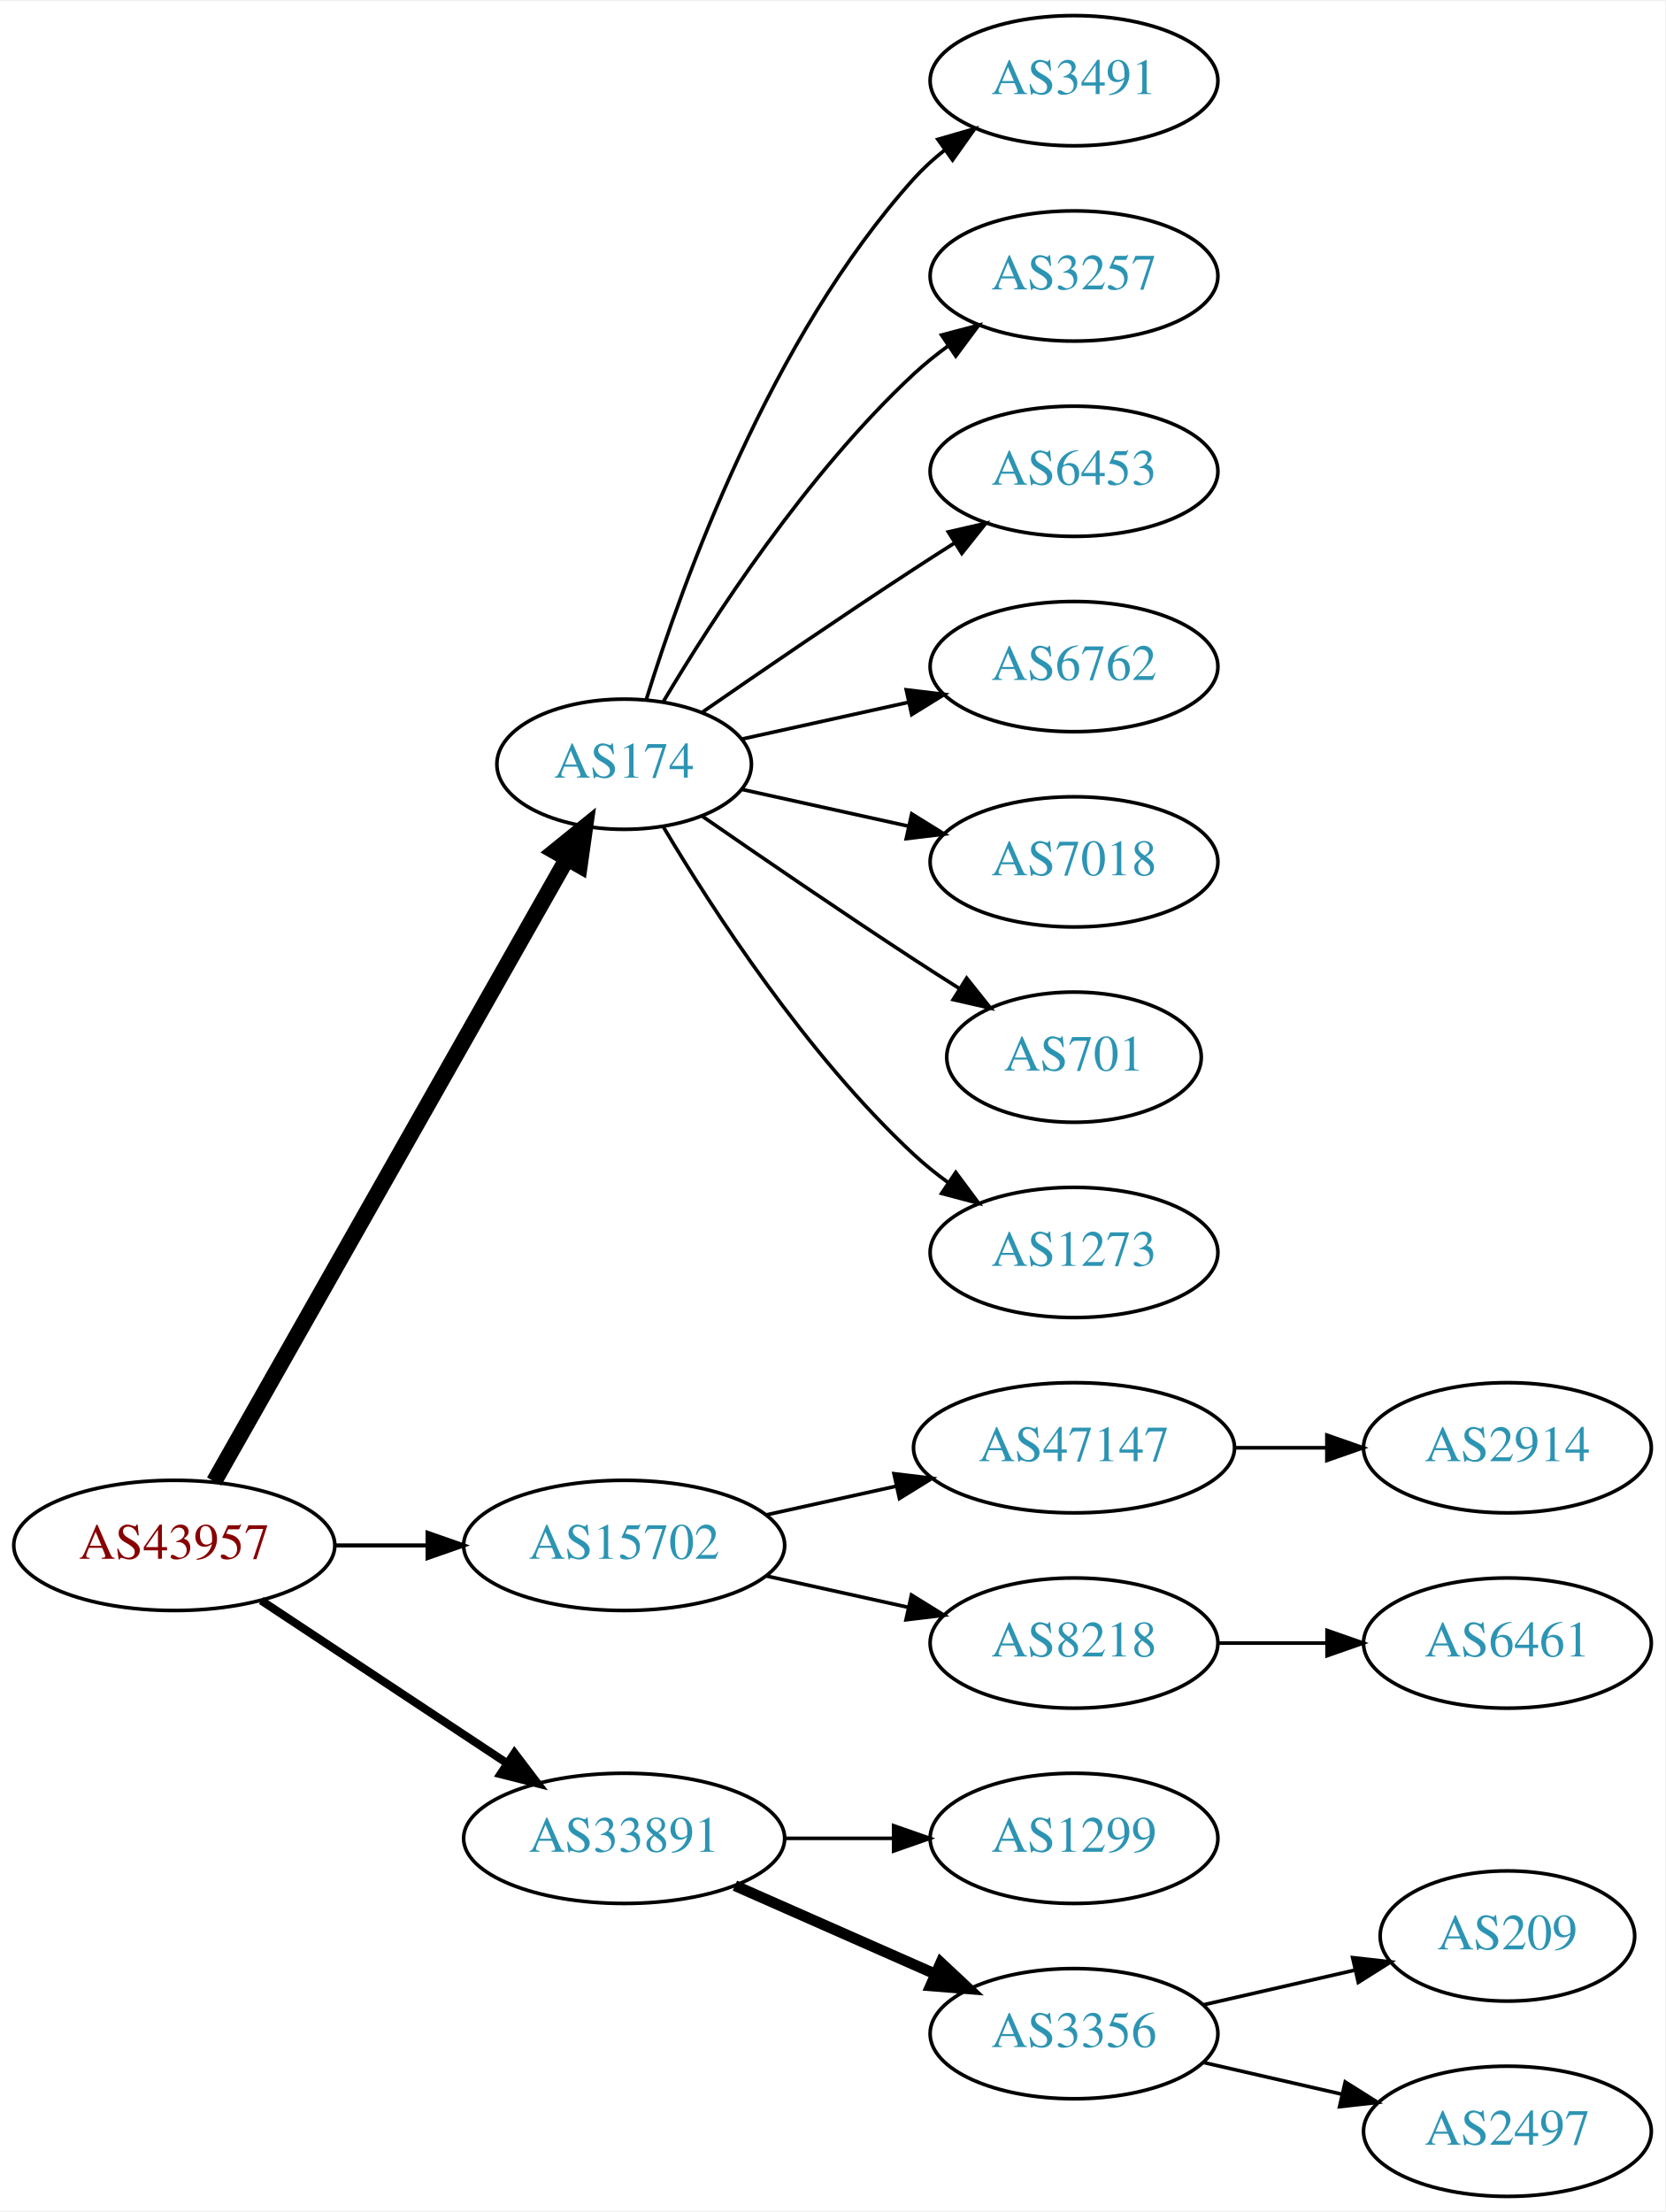
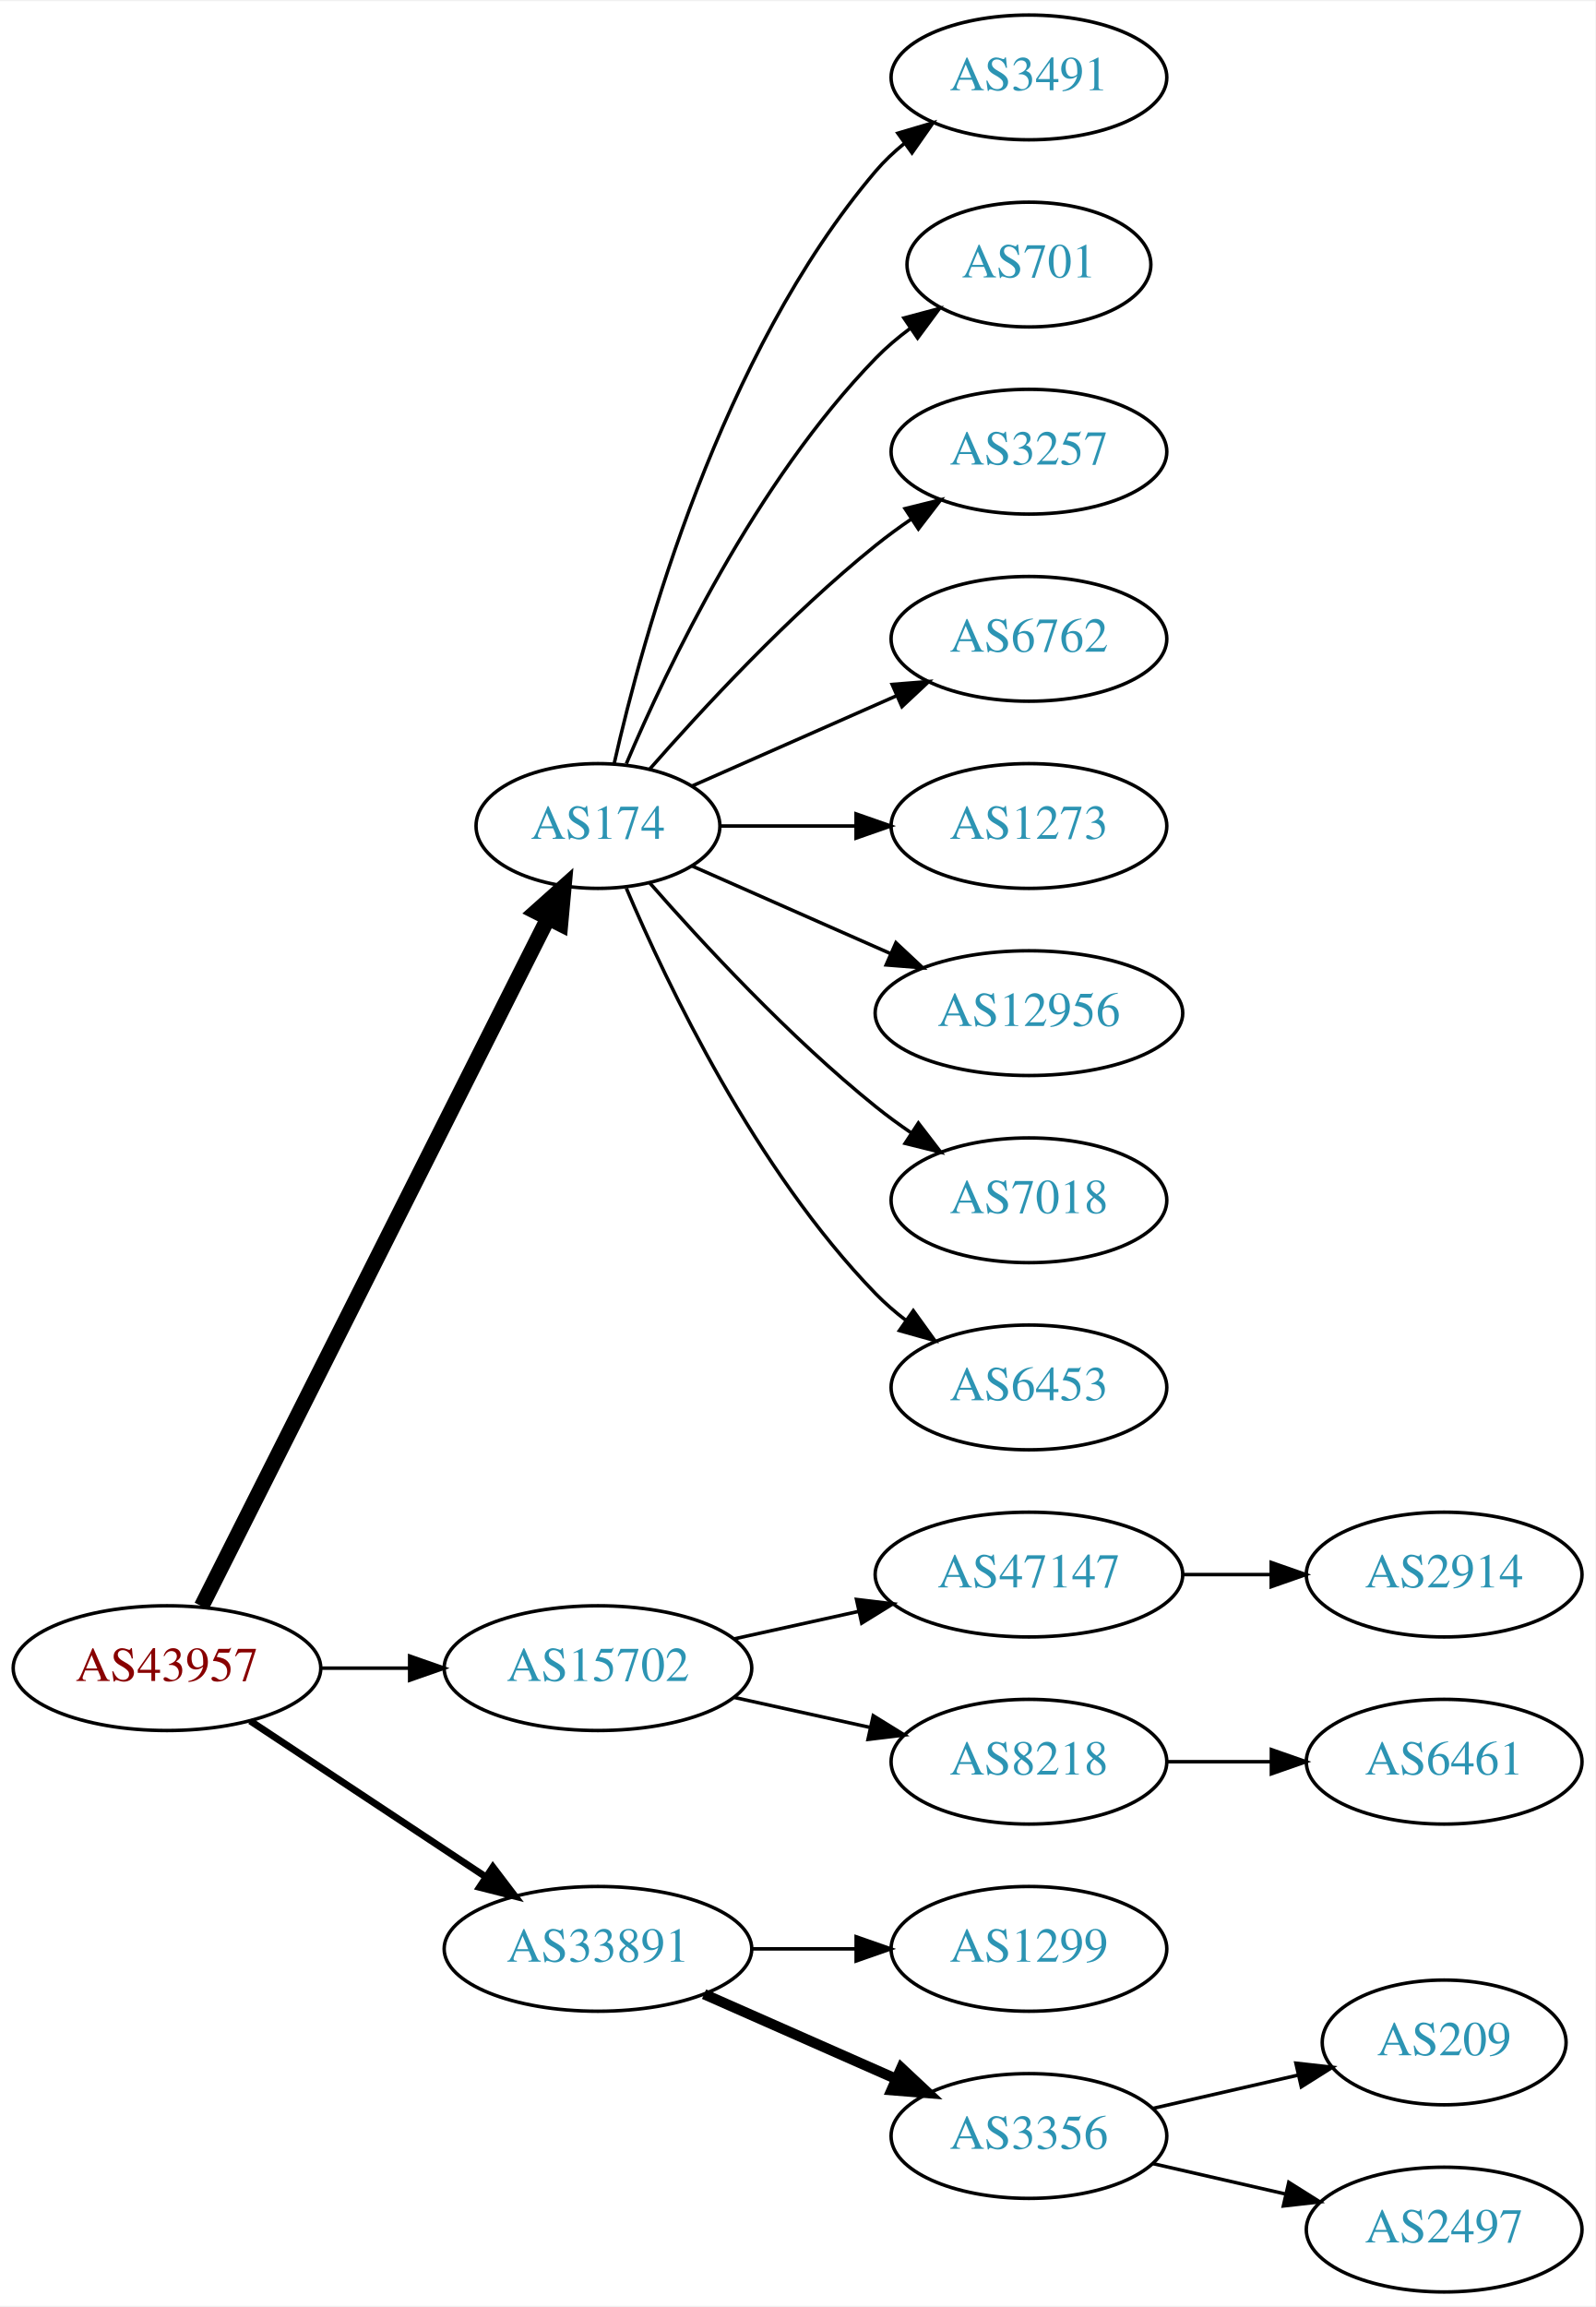
- <svg xmlns="http://www.w3.org/2000/svg" xmlns:xlink="http://www.w3.org/1999/xlink" width="460pt" height="611pt" viewBox="0.00 0.00 460.47 611.00">
-   <g id="graph0" class="graph" transform="scale(1 1) rotate(0) translate(4 607)">
-     <polygon fill="white" stroke="none" points="-4,4 -4,-607 456.469,-607 456.469,4 -4,4" />
+ <svg xmlns="http://www.w3.org/2000/svg" xmlns:xlink="http://www.w3.org/1999/xlink" width="460pt" height="665pt" viewBox="0.00 0.00 460.47 665.00">
+   <g id="graph0" class="graph" transform="scale(1 1) rotate(0) translate(4 661)">
+     <polygon fill="white" stroke="none" points="-4,4 -4,-661 456.469,-661 456.469,4 -4,4" />
    <g id="node1" class="node">
      <g id="a_node1">
        <a xlink:href="/asn/43957" xlink:title="AS43957 ~ WNT Telecommunication GmbH [AT]">
          <ellipse fill="#ffffff" stroke="black" cx="44.196" cy="-180" rx="44.393" ry="18" />
          <text text-anchor="middle" x="44.196" y="-176.3" font-family="Times,serif" font-size="14.00" fill="#880000">AS43957</text>
        </a>
      </g>
    </g>
    <g id="node2" class="node">
      <g id="a_node2">
        <a xlink:href="/asn/174" xlink:title="AS174 ~ Cogent Communications [US]">
-           <ellipse fill="#ffffff" stroke="black" cx="168.588" cy="-396" rx="35.194" ry="18" />
-           <text text-anchor="middle" x="168.588" y="-392.3" font-family="Times,serif" font-size="14.00" fill="#2c94b3">AS174</text>
+           <ellipse fill="#ffffff" stroke="black" cx="168.588" cy="-423" rx="35.194" ry="18" />
+           <text text-anchor="middle" x="168.588" y="-419.3" font-family="Times,serif" font-size="14.00" fill="#2c94b3">AS174</text>
        </a>
      </g>
    </g>
    <g id="edge1" class="edge">
-       <path fill="none" stroke="black" stroke-width="4.5" d="M55.212,-197.676C76.745,-235.679 127.537,-325.316 152.794,-369.89" />
-       <polygon fill="black" stroke="black" stroke-width="4.5" points="149.42,-371.924 157.776,-378.683 156.272,-368.042 149.42,-371.924" />
+       <path fill="none" stroke="black" stroke-width="4.5" d="M54.196,-197.868C75.467,-240.101 128.942,-346.272 154.104,-396.227" />
+       <polygon fill="black" stroke="black" stroke-width="4.5" points="150.725,-398.273 158.74,-405.433 157.759,-394.731 150.725,-398.273" />
    </g>
    <g id="node3" class="node">
      <g id="a_node3">
        <a xlink:href="/asn/15702" xlink:title="AS15702 ~ Onstage Online GmbH [AT]">
          <ellipse fill="#ffffff" stroke="black" cx="168.588" cy="-180" rx="44.393" ry="18" />
          <text text-anchor="middle" x="168.588" y="-176.3" font-family="Times,serif" font-size="14.00" fill="#2c94b3">AS15702</text>
        </a>
      </g>
    </g>
    <g id="edge2" class="edge">
-       <path fill="none" stroke="black" stroke-width="1.125" d="M88.692,-180C96.898,-180 105.569,-180 114.041,-180" />
-       <polygon fill="black" stroke="black" stroke-width="1.125" points="114.233,-183.5 124.233,-180 114.233,-176.5 114.233,-183.5" />
+       <path fill="none" stroke="black" d="M88.692,-180C96.898,-180 105.569,-180 114.041,-180" />
+       <polygon fill="black" stroke="black" points="114.233,-183.5 124.233,-180 114.233,-176.5 114.233,-183.5" />
    </g>
    <g id="node4" class="node">
      <g id="a_node4">
        <a xlink:href="/asn/33891" xlink:title="AS33891 ~ CORE-BACKBONE GMBH GLOBAL NETWORK [DE]">
          <ellipse fill="#ffffff" stroke="black" cx="168.588" cy="-99" rx="44.393" ry="18" />
          <text text-anchor="middle" x="168.588" y="-95.3" font-family="Times,serif" font-size="14.00" fill="#2c94b3">AS33891</text>
        </a>
      </g>
    </g>
    <g id="edge3" class="edge">
-       <path fill="none" stroke="black" stroke-width="2.25" d="M68.217,-164.765C87.449,-152.037 115.056,-133.766 136.294,-119.711" />
-       <polygon fill="black" stroke="black" stroke-width="2.25" points="138.263,-122.605 144.67,-114.167 134.4,-116.767 138.263,-122.605" />
+       <path fill="none" stroke="black" stroke-width="2" d="M68.217,-164.765C87.449,-152.037 115.056,-133.766 136.294,-119.711" />
+       <polygon fill="black" stroke="black" stroke-width="2" points="138.263,-122.605 144.67,-114.167 134.4,-116.767 138.263,-122.605" />
    </g>
    <g id="node5" class="node">
      <g id="a_node5">
        <a xlink:href="/asn/3491" xlink:title="AS3491 ~ PCCW Global, Inc. [US]">
-           <ellipse fill="#ffffff" stroke="black" cx="292.98" cy="-585" rx="39.794" ry="18" />
-           <text text-anchor="middle" x="292.98" y="-581.3" font-family="Times,serif" font-size="14.00" fill="#2c94b3">AS3491</text>
+           <ellipse fill="#ffffff" stroke="black" cx="292.98" cy="-639" rx="39.794" ry="18" />
+           <text text-anchor="middle" x="292.98" y="-635.3" font-family="Times,serif" font-size="14.00" fill="#2c94b3">AS3491</text>
        </a>
      </g>
    </g>
    <g id="edge4" class="edge">
-       <path fill="none" stroke="black" d="M174.726,-413.94C184.629,-445.979 208.966,-513.812 248.784,-558 251.3,-560.792 254.172,-563.401 257.211,-565.812" />
-       <polygon fill="black" stroke="black" points="255.34,-568.776 265.519,-571.715 259.394,-563.07 255.34,-568.776" />
+       <path fill="none" stroke="black" d="M173.282,-441.075C181.422,-477.148 203.855,-559.14 248.784,-612 251.219,-614.864 254.035,-617.521 257.04,-619.961" />
+       <polygon fill="black" stroke="black" points="255.139,-622.905 265.3,-625.906 259.228,-617.224 255.139,-622.905" />
    </g>
    <g id="node6" class="node">
      <g id="a_node6">
+         <a xlink:href="/asn/701" xlink:title="AS701 ~ UUNET [US]">
+           <ellipse fill="#ffffff" stroke="black" cx="292.98" cy="-585" rx="35.194" ry="18" />
+           <text text-anchor="middle" x="292.98" y="-581.3" font-family="Times,serif" font-size="14.00" fill="#2c94b3">AS701</text>
+         </a>
+       </g>
+     </g>
+     <g id="edge5" class="edge">
+       <path fill="none" stroke="black" d="M176.779,-440.975C188.546,-468.682 214.12,-522.348 248.784,-558 251.767,-561.067 255.164,-563.94 258.714,-566.581" />
+       <polygon fill="black" stroke="black" points="256.909,-569.586 267.148,-572.308 260.841,-563.795 256.909,-569.586" />
+     </g>
+     <g id="node7" class="node">
+       <g id="a_node7">
        <a xlink:href="/asn/3257" xlink:title="AS3257 ~ GTT [DE]">
          <ellipse fill="#ffffff" stroke="black" cx="292.98" cy="-531" rx="39.794" ry="18" />
          <text text-anchor="middle" x="292.98" y="-527.3" font-family="Times,serif" font-size="14.00" fill="#2c94b3">AS3257</text>
        </a>
      </g>
    </g>
-     <g id="edge5" class="edge">
-       <path fill="none" stroke="black" d="M179.401,-413.279C192.907,-436.011 218.967,-476.314 248.784,-504 251.691,-506.699 254.904,-509.28 258.228,-511.703" />
-       <polygon fill="black" stroke="black" points="256.363,-514.667 266.606,-517.375 260.287,-508.87 256.363,-514.667" />
-     </g>
-     <g id="node7" class="node">
-       <g id="a_node7">
-         <a xlink:href="/asn/6453" xlink:title="AS6453 ~ TATA COMMUNICATIONS (AMERICA) INC [US]">
-           <ellipse fill="#ffffff" stroke="black" cx="292.98" cy="-477" rx="39.794" ry="18" />
-           <text text-anchor="middle" x="292.98" y="-473.3" font-family="Times,serif" font-size="14.00" fill="#2c94b3">AS6453</text>
-         </a>
-       </g>
-     </g>
    <g id="edge6" class="edge">
-       <path fill="none" stroke="black" d="M190.279,-410.44C206.17,-421.449 228.721,-436.897 248.784,-450 252.366,-452.339 256.137,-454.759 259.897,-457.144" />
-       <polygon fill="black" stroke="black" points="258.23,-460.231 268.558,-462.596 261.959,-454.307 258.23,-460.231" />
+       <path fill="none" stroke="black" d="M183.462,-439.345C198.532,-456.559 223.81,-483.901 248.784,-504 252.04,-506.62 255.565,-509.192 259.149,-511.646" />
+       <polygon fill="black" stroke="black" points="257.237,-514.577 267.522,-517.121 261.068,-508.719 257.237,-514.577" />
    </g>
    <g id="node8" class="node">
      <g id="a_node8">
        <a xlink:href="/asn/6762" xlink:title="AS6762 ~ TELECOM ITALIA SPARKLE S.p.A. [IT]">
-           <ellipse fill="#ffffff" stroke="black" cx="292.98" cy="-423" rx="39.794" ry="18" />
-           <text text-anchor="middle" x="292.98" y="-419.3" font-family="Times,serif" font-size="14.00" fill="#2c94b3">AS6762</text>
+           <ellipse fill="#ffffff" stroke="black" cx="292.98" cy="-477" rx="39.794" ry="18" />
+           <text text-anchor="middle" x="292.98" y="-473.3" font-family="Times,serif" font-size="14.00" fill="#2c94b3">AS6762</text>
        </a>
      </g>
    </g>
    <g id="edge7" class="edge">
-       <path fill="none" stroke="black" d="M201.107,-402.953C215.168,-406.055 231.986,-409.765 247.31,-413.146" />
-       <polygon fill="black" stroke="black" points="246.601,-416.573 257.12,-415.31 248.109,-409.738 246.601,-416.573" />
+       <path fill="none" stroke="black" d="M195.844,-434.584C213.03,-442.167 235.743,-452.188 254.777,-460.586" />
+       <polygon fill="black" stroke="black" points="253.503,-463.849 264.065,-464.684 256.329,-457.445 253.503,-463.849" />
    </g>
    <g id="node9" class="node">
      <g id="a_node9">
-         <a xlink:href="/asn/7018" xlink:title="AS7018 ~ AT&amp;T Services, Inc. [US]">
-           <ellipse fill="#ffffff" stroke="black" cx="292.98" cy="-369" rx="39.794" ry="18" />
-           <text text-anchor="middle" x="292.98" y="-365.3" font-family="Times,serif" font-size="14.00" fill="#2c94b3">AS7018</text>
+         <a xlink:href="/asn/1273" xlink:title="AS1273 ~ Vodafone Group PLC [EU]">
+           <ellipse fill="#ffffff" stroke="black" cx="292.98" cy="-423" rx="39.794" ry="18" />
+           <text text-anchor="middle" x="292.98" y="-419.3" font-family="Times,serif" font-size="14.00" fill="#2c94b3">AS1273</text>
        </a>
      </g>
    </g>
    <g id="edge8" class="edge">
-       <path fill="none" stroke="black" d="M201.107,-389.047C215.168,-385.945 231.986,-382.235 247.31,-378.854" />
-       <polygon fill="black" stroke="black" points="248.109,-382.262 257.12,-376.69 246.601,-375.427 248.109,-382.262" />
+       <path fill="none" stroke="black" d="M204.007,-423C216.058,-423 229.834,-423 242.852,-423" />
+       <polygon fill="black" stroke="black" points="243.081,-426.5 253.081,-423 243.081,-419.5 243.081,-426.5" />
    </g>
    <g id="node10" class="node">
      <g id="a_node10">
-         <a xlink:href="/asn/701" xlink:title="AS701 ~ UUNET [US]">
-           <ellipse fill="#ffffff" stroke="black" cx="292.98" cy="-315" rx="35.194" ry="18" />
-           <text text-anchor="middle" x="292.98" y="-311.3" font-family="Times,serif" font-size="14.00" fill="#2c94b3">AS701</text>
+         <a xlink:href="/asn/12956" xlink:title="AS12956 ~ TELXIUS [ES]">
+           <ellipse fill="#ffffff" stroke="black" cx="292.98" cy="-369" rx="44.393" ry="18" />
+           <text text-anchor="middle" x="292.98" y="-365.3" font-family="Times,serif" font-size="14.00" fill="#2c94b3">AS12956</text>
        </a>
      </g>
    </g>
    <g id="edge9" class="edge">
-       <path fill="none" stroke="black" d="M190.279,-381.56C206.17,-370.551 228.721,-355.103 248.784,-342 252.829,-339.358 257.114,-336.615 261.354,-333.933" />
-       <polygon fill="black" stroke="black" points="263.291,-336.85 269.898,-328.568 259.568,-330.921 263.291,-336.85" />
+       <path fill="none" stroke="black" d="M195.844,-411.416C212.549,-404.046 234.477,-394.371 253.172,-386.123" />
+       <polygon fill="black" stroke="black" points="254.593,-389.321 262.329,-382.082 251.768,-382.917 254.593,-389.321" />
    </g>
    <g id="node11" class="node">
      <g id="a_node11">
-         <a xlink:href="/asn/1273" xlink:title="AS1273 ~ Vodafone Group PLC [EU]">
-           <ellipse fill="#ffffff" stroke="black" cx="292.98" cy="-261" rx="39.794" ry="18" />
-           <text text-anchor="middle" x="292.98" y="-257.3" font-family="Times,serif" font-size="14.00" fill="#2c94b3">AS1273</text>
+         <a xlink:href="/asn/7018" xlink:title="AS7018 ~ AT&amp;T Services, Inc. [US]">
+           <ellipse fill="#ffffff" stroke="black" cx="292.98" cy="-315" rx="39.794" ry="18" />
+           <text text-anchor="middle" x="292.98" y="-311.3" font-family="Times,serif" font-size="14.00" fill="#2c94b3">AS7018</text>
        </a>
      </g>
    </g>
    <g id="edge10" class="edge">
-       <path fill="none" stroke="black" d="M179.401,-378.721C192.907,-355.989 218.967,-315.686 248.784,-288 251.691,-285.301 254.904,-282.72 258.228,-280.297" />
-       <polygon fill="black" stroke="black" points="260.287,-283.13 266.606,-274.625 256.363,-277.333 260.287,-283.13" />
+       <path fill="none" stroke="black" d="M183.462,-406.655C198.532,-389.441 223.81,-362.099 248.784,-342 252.04,-339.38 255.565,-336.808 259.149,-334.354" />
+       <polygon fill="black" stroke="black" points="261.068,-337.281 267.522,-328.879 257.237,-331.423 261.068,-337.281" />
    </g>
    <g id="node12" class="node">
      <g id="a_node12">
+         <a xlink:href="/asn/6453" xlink:title="AS6453 ~ TATA COMMUNICATIONS (AMERICA) INC [US]">
+           <ellipse fill="#ffffff" stroke="black" cx="292.98" cy="-261" rx="39.794" ry="18" />
+           <text text-anchor="middle" x="292.98" y="-257.3" font-family="Times,serif" font-size="14.00" fill="#2c94b3">AS6453</text>
+         </a>
+       </g>
+     </g>
+     <g id="edge11" class="edge">
+       <path fill="none" stroke="black" d="M176.779,-405.025C188.546,-377.318 214.12,-323.652 248.784,-288 251.404,-285.305 254.345,-282.761 257.428,-280.392" />
+       <polygon fill="black" stroke="black" points="259.603,-283.141 265.796,-274.545 255.594,-277.403 259.603,-283.141" />
+     </g>
+     <g id="node13" class="node">
+       <g id="a_node13">
        <a xlink:href="/asn/47147" xlink:title="AS47147 ~ ANEXIA Internetdienstleistungs GmbH [AT]">
          <ellipse fill="#ffffff" stroke="black" cx="292.98" cy="-207" rx="44.393" ry="18" />
          <text text-anchor="middle" x="292.98" y="-203.3" font-family="Times,serif" font-size="14.00" fill="#2c94b3">AS47147</text>
        </a>
      </g>
    </g>
-     <g id="edge11" class="edge">
+     <g id="edge12" class="edge">
      <path fill="none" stroke="black" d="M207.978,-188.469C219.37,-190.982 231.993,-193.767 243.917,-196.397" />
      <polygon fill="black" stroke="black" points="243.208,-199.825 253.727,-198.561 244.716,-192.989 243.208,-199.825" />
    </g>
-     <g id="node13" class="node">
-       <g id="a_node13">
+     <g id="node14" class="node">
+       <g id="a_node14">
        <a xlink:href="/asn/8218" xlink:title="AS8218 ~ legacy Neotelecoms [FR]">
          <ellipse fill="#ffffff" stroke="black" cx="292.98" cy="-153" rx="39.794" ry="18" />
          <text text-anchor="middle" x="292.98" y="-149.3" font-family="Times,serif" font-size="14.00" fill="#2c94b3">AS8218</text>
        </a>
      </g>
    </g>
-     <g id="edge12" class="edge">
+     <g id="edge13" class="edge">
      <path fill="none" stroke="black" d="M207.978,-171.531C220.369,-168.798 234.216,-165.743 247.036,-162.915" />
      <polygon fill="black" stroke="black" points="248.04,-166.278 257.051,-160.705 246.532,-159.442 248.04,-166.278" />
    </g>
-     <g id="node16" class="node">
-       <g id="a_node16">
+     <g id="node17" class="node">
+       <g id="a_node17">
        <a xlink:href="/asn/1299" xlink:title="AS1299 ~ Telia Carrier [EU]">
          <ellipse fill="#ffffff" stroke="black" cx="292.98" cy="-99" rx="39.794" ry="18" />
          <text text-anchor="middle" x="292.98" y="-95.3" font-family="Times,serif" font-size="14.00" fill="#2c94b3">AS1299</text>
        </a>
      </g>
    </g>
-     <g id="edge15" class="edge">
+     <g id="edge16" class="edge">
      <path fill="none" stroke="black" d="M213.084,-99C222.773,-99 233.11,-99 243.002,-99" />
      <polygon fill="black" stroke="black" points="243.105,-102.5 253.105,-99 243.105,-95.5 243.105,-102.5" />
    </g>
-     <g id="node17" class="node">
-       <g id="a_node17">
+     <g id="node18" class="node">
+       <g id="a_node18">
        <a xlink:href="/asn/3356" xlink:title="AS3356 ~ Level 3 Parent, LLC [US]">
          <ellipse fill="#ffffff" stroke="black" cx="292.98" cy="-45" rx="39.794" ry="18" />
          <text text-anchor="middle" x="292.98" y="-41.3" font-family="Times,serif" font-size="14.00" fill="#2c94b3">AS3356</text>
        </a>
      </g>
    </g>
-     <g id="edge16" class="edge">
+     <g id="edge17" class="edge">
      <path fill="none" stroke="black" stroke-width="3" d="M199.216,-85.928C215.81,-78.606 236.67,-69.403 254.403,-61.579" />
      <polygon fill="black" stroke="black" stroke-width="3" points="256.151,-64.634 263.887,-57.395 253.325,-58.23 256.151,-64.634" />
    </g>
-     <g id="node14" class="node">
-       <g id="a_node14">
+     <g id="node15" class="node">
+       <g id="a_node15">
        <a xlink:href="/asn/2914" xlink:title="AS2914 ~ NTT America, Inc. [US]">
          <ellipse fill="#ffffff" stroke="black" cx="412.823" cy="-207" rx="39.794" ry="18" />
          <text text-anchor="middle" x="412.823" y="-203.3" font-family="Times,serif" font-size="14.00" fill="#2c94b3">AS2914</text>
        </a>
      </g>
    </g>
-     <g id="edge13" class="edge">
+     <g id="edge14" class="edge">
      <path fill="none" stroke="black" d="M337.191,-207C345.504,-207 354.267,-207 362.749,-207" />
      <polygon fill="black" stroke="black" points="362.908,-210.5 372.908,-207 362.908,-203.5 362.908,-210.5" />
    </g>
-     <g id="node15" class="node">
-       <g id="a_node15">
+     <g id="node16" class="node">
+       <g id="a_node16">
        <a xlink:href="/asn/6461" xlink:title="AS6461 ~ Zayo Bandwidth [US]">
          <ellipse fill="#ffffff" stroke="black" cx="412.823" cy="-153" rx="39.794" ry="18" />
          <text text-anchor="middle" x="412.823" y="-149.3" font-family="Times,serif" font-size="14.00" fill="#2c94b3">AS6461</text>
        </a>
      </g>
    </g>
-     <g id="edge14" class="edge">
+     <g id="edge15" class="edge">
      <path fill="none" stroke="black" d="M332.893,-153C342.446,-153 352.796,-153 362.759,-153" />
      <polygon fill="black" stroke="black" points="362.951,-156.5 372.951,-153 362.951,-149.5 362.951,-156.5" />
    </g>
-     <g id="node18" class="node">
-       <g id="a_node18">
+     <g id="node19" class="node">
+       <g id="a_node19">
        <a xlink:href="/asn/209" xlink:title="AS209 ~ CenturyLink Communications, LLC [US]">
          <ellipse fill="#ffffff" stroke="black" cx="412.823" cy="-72" rx="35.194" ry="18" />
          <text text-anchor="middle" x="412.823" y="-68.3" font-family="Times,serif" font-size="14.00" fill="#2c94b3">AS209</text>
        </a>
      </g>
    </g>
-     <g id="edge17" class="edge">
+     <g id="edge18" class="edge">
      <path fill="none" stroke="black" d="M328.7,-52.955C341.792,-55.955 356.814,-59.397 370.455,-62.522" />
      <polygon fill="black" stroke="black" points="370.033,-66.016 380.562,-64.838 371.597,-59.193 370.033,-66.016" />
    </g>
-     <g id="node19" class="node">
-       <g id="a_node19">
+     <g id="node20" class="node">
+       <g id="a_node20">
        <a xlink:href="/asn/2497" xlink:title="AS2497 ~ Internet Initiative Japan Inc. [JP]">
          <ellipse fill="#ffffff" stroke="black" cx="412.823" cy="-18" rx="39.794" ry="18" />
          <text text-anchor="middle" x="412.823" y="-14.3" font-family="Times,serif" font-size="14.00" fill="#2c94b3">AS2497</text>
        </a>
      </g>
    </g>
-     <g id="edge18" class="edge">
+     <g id="edge19" class="edge">
      <path fill="none" stroke="black" d="M328.7,-37.045C340.7,-34.296 354.32,-31.175 367.013,-28.267" />
      <polygon fill="black" stroke="black" points="367.979,-31.636 376.945,-25.991 366.415,-24.813 367.979,-31.636" />
    </g>
  </g>
</svg>
